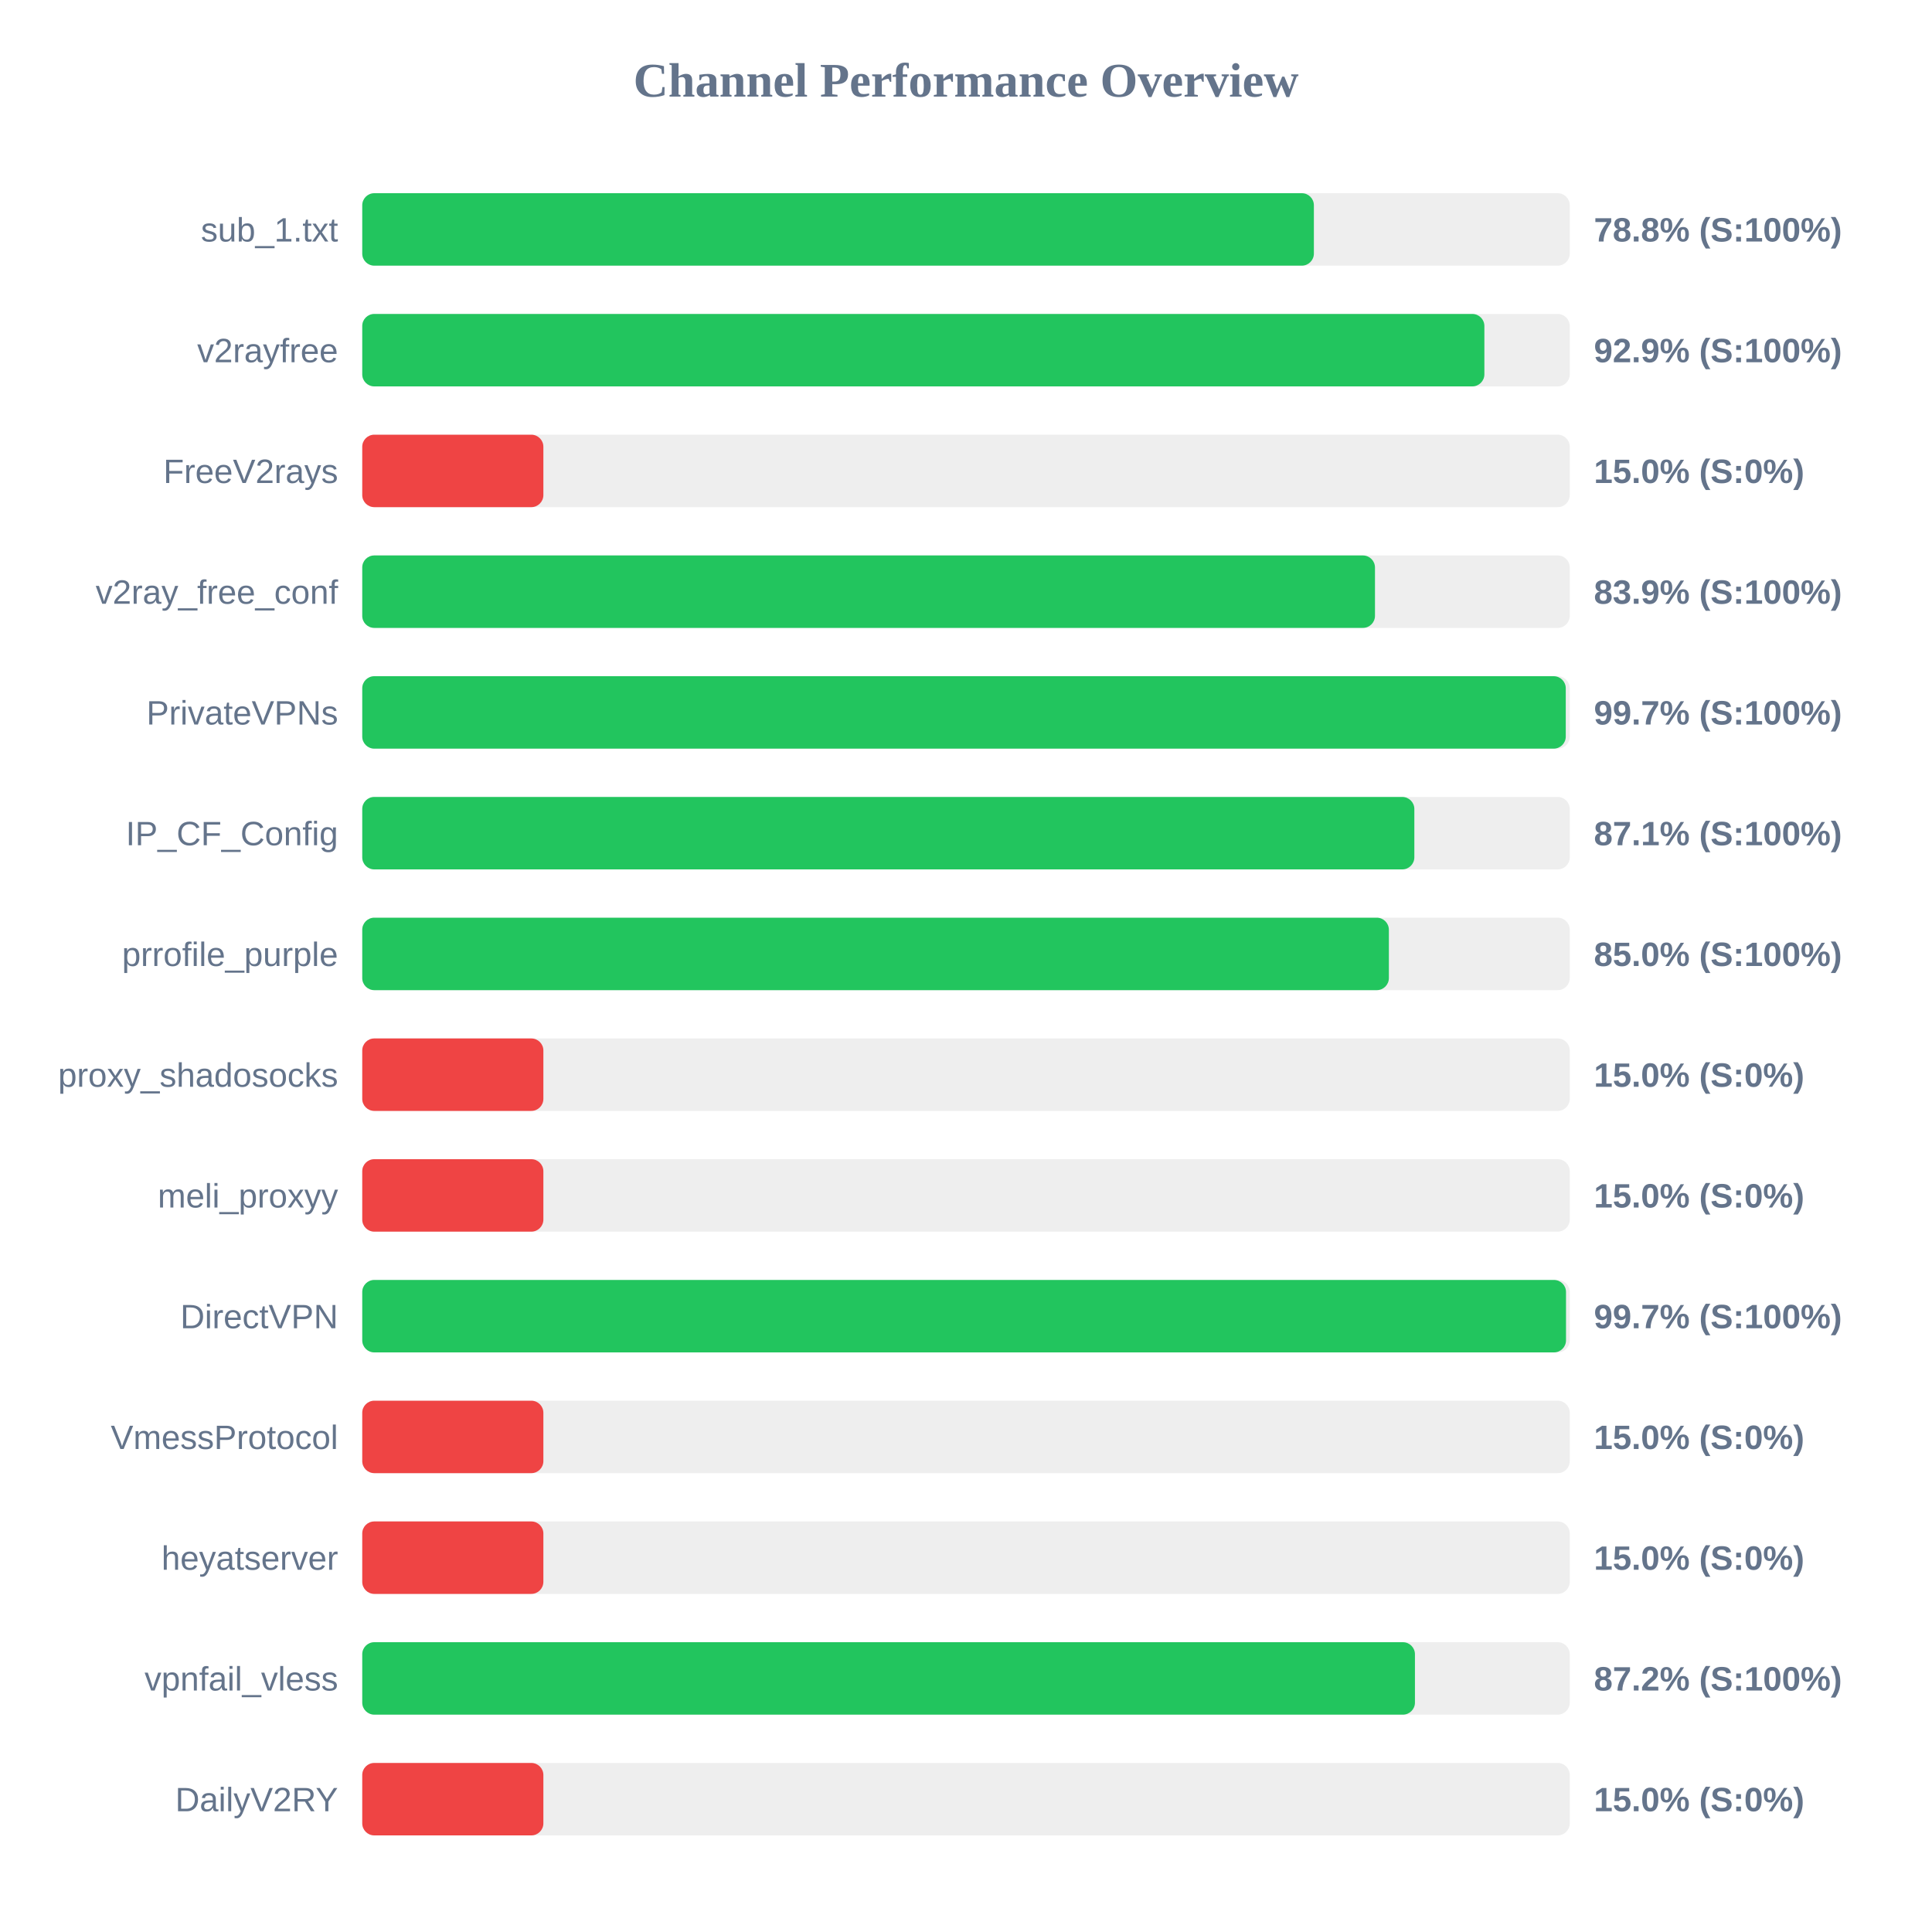
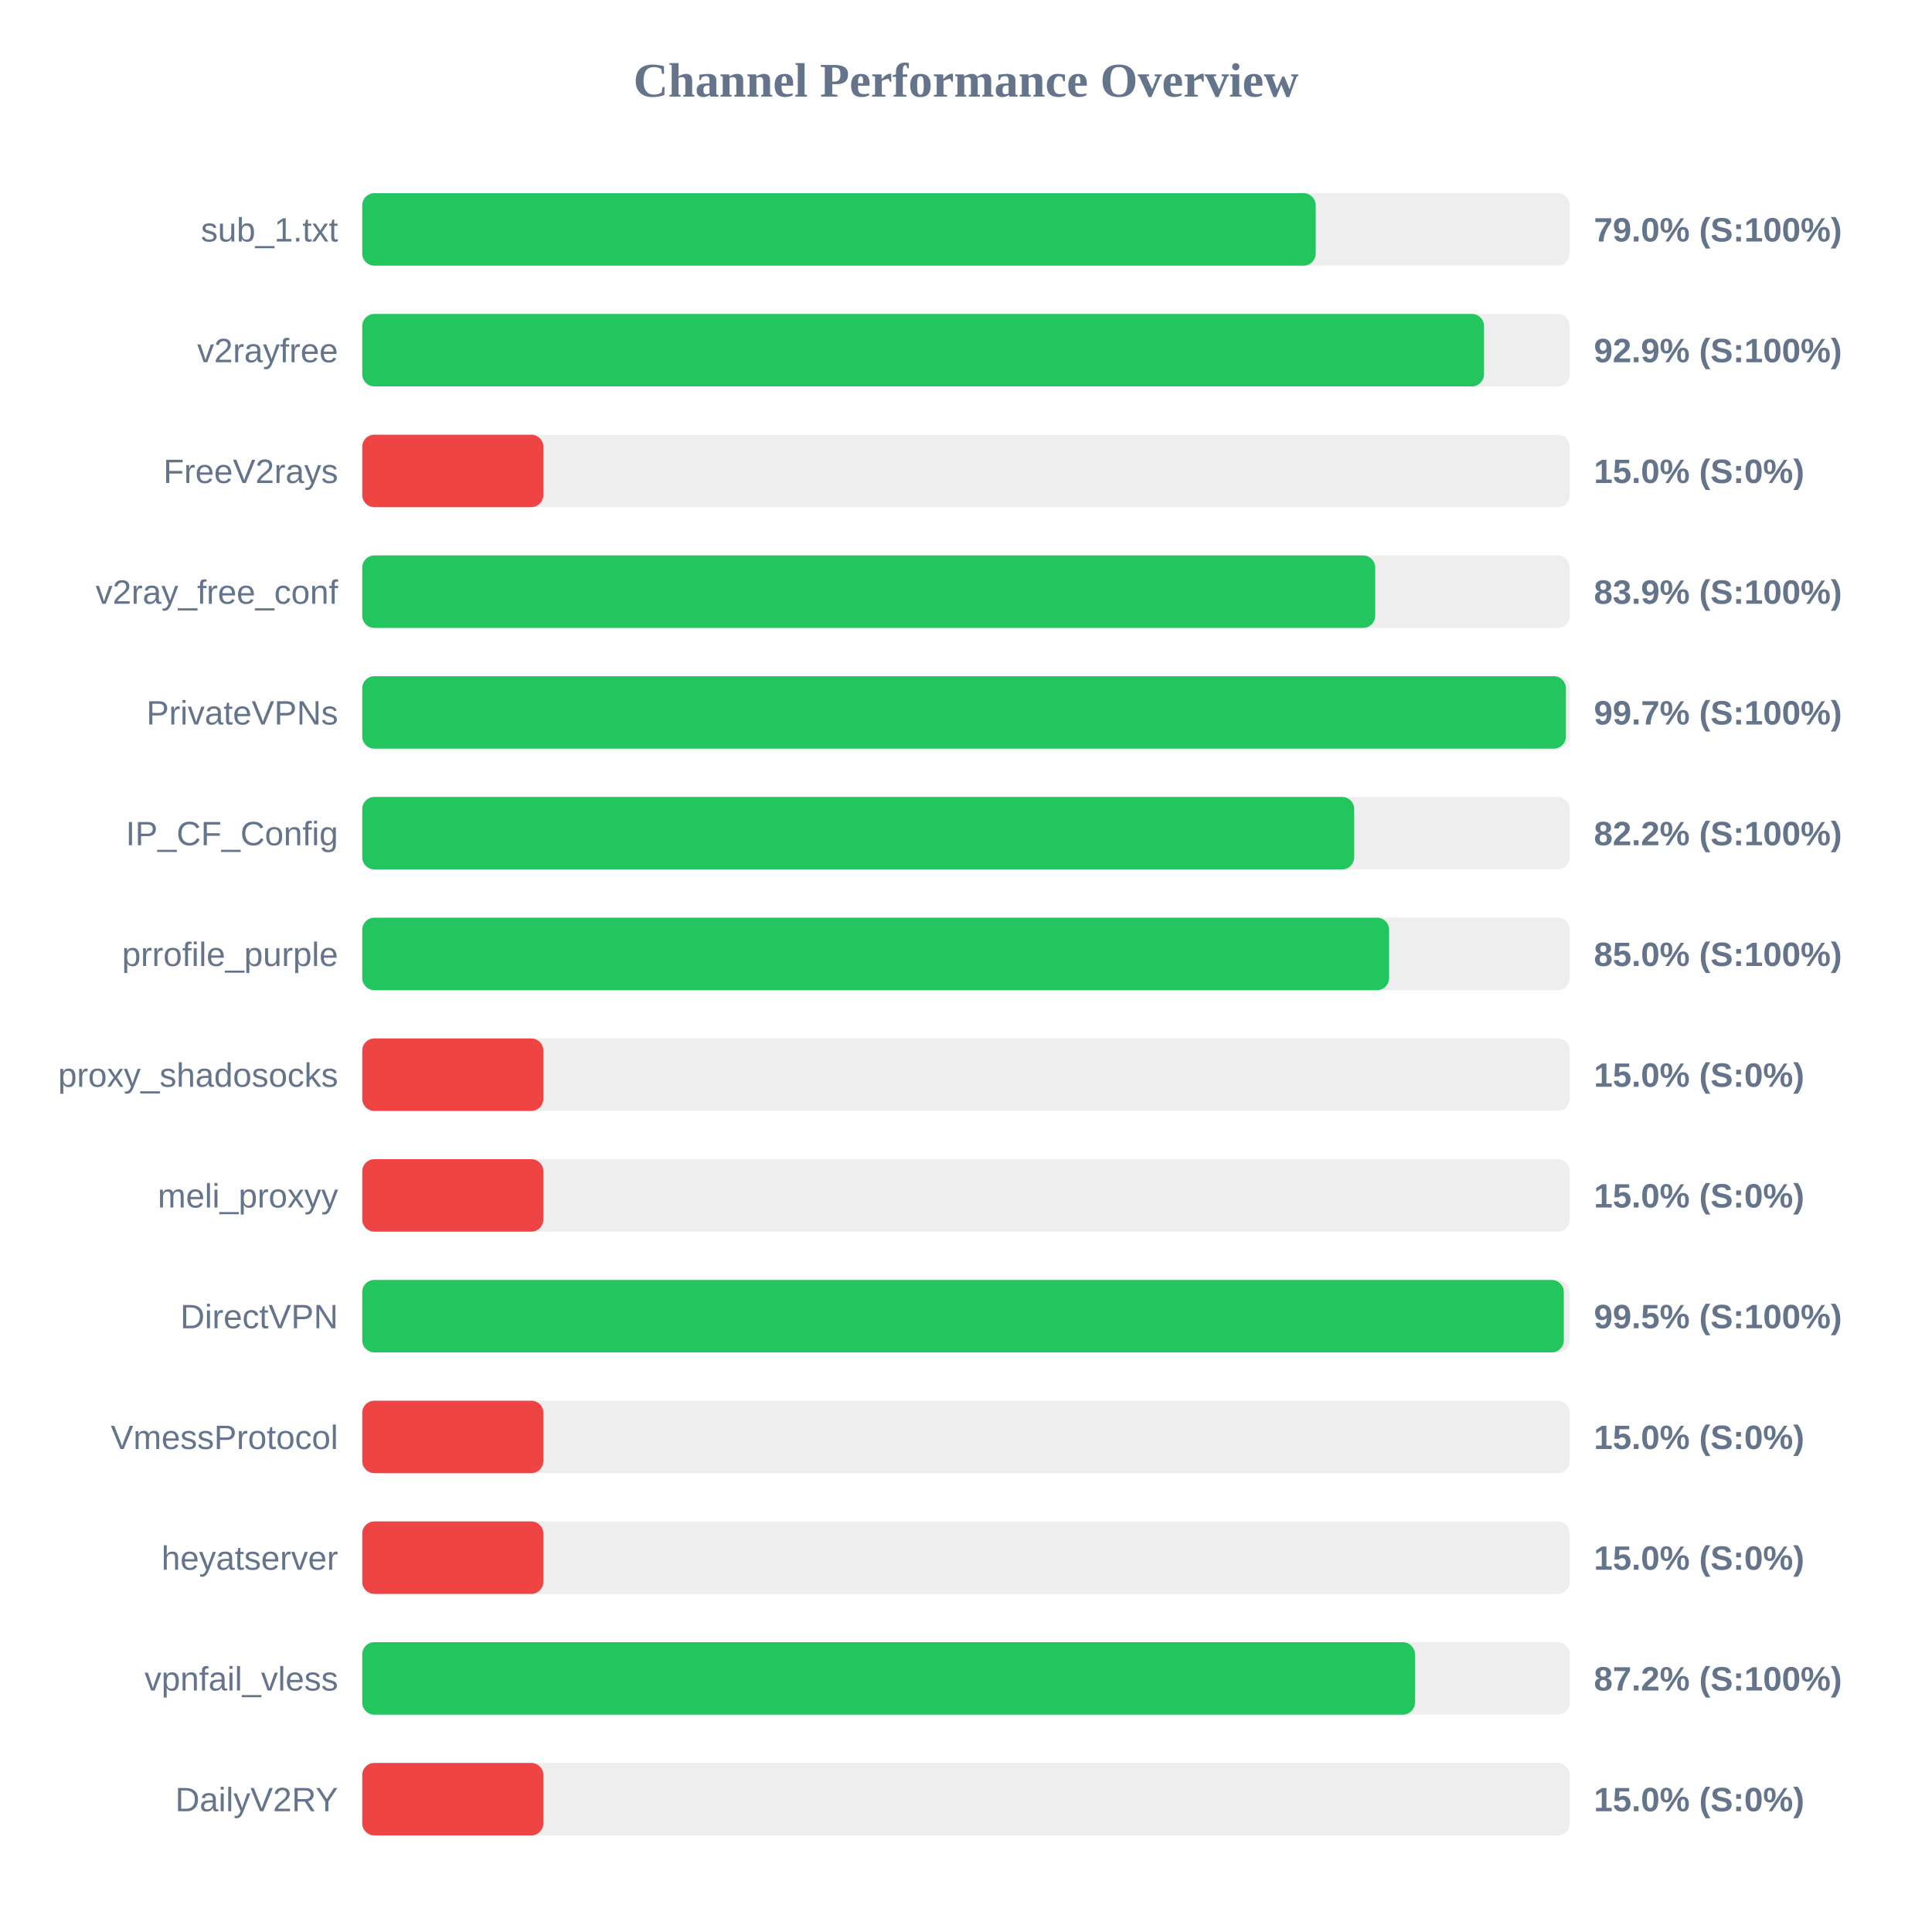
<svg xmlns="http://www.w3.org/2000/svg" width="800" height="800" version="1.1">
  <style>
        .row { font: 14px Arial; fill: #64748b; }
        .score { font: bold 14px Arial; fill: #64748b; }
    </style>
  <text x="400" y="40" text-anchor="middle" font-size="20px" font-weight="bold" fill="#64748b">Channel Performance Overview</text>
  <rect x="150" y="80" width="500" height="30" fill="#eee" rx="5" />
-   <rect x="150" y="80" width="394.05" height="30" fill="#22c55e" rx="5" />
+   <rect x="150" y="80" width="394.8" height="30" fill="#22c55e" rx="5" />
  <text x="140" y="100" text-anchor="end" class="row">sub_1.txt</text>
-   <text x="660" y="100" text-anchor="start" class="score">78.8% (S:100%)</text>
+   <text x="660" y="100" text-anchor="start" class="score">79.0% (S:100%)</text>
  <rect x="150" y="130" width="500" height="30" fill="#eee" rx="5" />
-   <rect x="150" y="130" width="464.65" height="30" fill="#22c55e" rx="5" />
+   <rect x="150" y="130" width="464.5" height="30" fill="#22c55e" rx="5" />
  <text x="140" y="150" text-anchor="end" class="row">v2rayfree</text>
  <text x="660" y="150" text-anchor="start" class="score">92.9% (S:100%)</text>
  <rect x="150" y="180" width="500" height="30" fill="#eee" rx="5" />
  <rect x="150" y="180" width="75.0" height="30" fill="#ef4444" rx="5" />
  <text x="140" y="200" text-anchor="end" class="row">FreeV2rays</text>
  <text x="660" y="200" text-anchor="start" class="score">15.0% (S:0%)</text>
  <rect x="150" y="230" width="500" height="30" fill="#eee" rx="5" />
-   <rect x="150" y="230" width="419.35" height="30" fill="#22c55e" rx="5" />
+   <rect x="150" y="230" width="419.45" height="30" fill="#22c55e" rx="5" />
  <text x="140" y="250" text-anchor="end" class="row">v2ray_free_conf</text>
  <text x="660" y="250" text-anchor="start" class="score">83.9% (S:100%)</text>
  <rect x="150" y="280" width="500" height="30" fill="#eee" rx="5" />
-   <rect x="150" y="280" width="498.35" height="30" fill="#22c55e" rx="5" />
+   <rect x="150" y="280" width="498.4" height="30" fill="#22c55e" rx="5" />
  <text x="140" y="300" text-anchor="end" class="row">PrivateVPNs</text>
  <text x="660" y="300" text-anchor="start" class="score">99.7% (S:100%)</text>
  <rect x="150" y="330" width="500" height="30" fill="#eee" rx="5" />
-   <rect x="150" y="330" width="435.65" height="30" fill="#22c55e" rx="5" />
+   <rect x="150" y="330" width="410.75" height="30" fill="#22c55e" rx="5" />
  <text x="140" y="350" text-anchor="end" class="row">IP_CF_Config</text>
-   <text x="660" y="350" text-anchor="start" class="score">87.1% (S:100%)</text>
+   <text x="660" y="350" text-anchor="start" class="score">82.2% (S:100%)</text>
  <rect x="150" y="380" width="500" height="30" fill="#eee" rx="5" />
-   <rect x="150" y="380" width="425.1" height="30" fill="#22c55e" rx="5" />
+   <rect x="150" y="380" width="425.2" height="30" fill="#22c55e" rx="5" />
  <text x="140" y="400" text-anchor="end" class="row">prrofile_purple</text>
  <text x="660" y="400" text-anchor="start" class="score">85.0% (S:100%)</text>
  <rect x="150" y="430" width="500" height="30" fill="#eee" rx="5" />
  <rect x="150" y="430" width="75.0" height="30" fill="#ef4444" rx="5" />
  <text x="140" y="450" text-anchor="end" class="row">proxy_shadosocks</text>
  <text x="660" y="450" text-anchor="start" class="score">15.0% (S:0%)</text>
  <rect x="150" y="480" width="500" height="30" fill="#eee" rx="5" />
  <rect x="150" y="480" width="75.0" height="30" fill="#ef4444" rx="5" />
  <text x="140" y="500" text-anchor="end" class="row">meli_proxyy</text>
  <text x="660" y="500" text-anchor="start" class="score">15.0% (S:0%)</text>
  <rect x="150" y="530" width="500" height="30" fill="#eee" rx="5" />
-   <rect x="150" y="530" width="498.45" height="30" fill="#22c55e" rx="5" />
+   <rect x="150" y="530" width="497.55" height="30" fill="#22c55e" rx="5" />
  <text x="140" y="550" text-anchor="end" class="row">DirectVPN</text>
-   <text x="660" y="550" text-anchor="start" class="score">99.7% (S:100%)</text>
+   <text x="660" y="550" text-anchor="start" class="score">99.5% (S:100%)</text>
  <rect x="150" y="580" width="500" height="30" fill="#eee" rx="5" />
  <rect x="150" y="580" width="75.0" height="30" fill="#ef4444" rx="5" />
  <text x="140" y="600" text-anchor="end" class="row">VmessProtocol</text>
  <text x="660" y="600" text-anchor="start" class="score">15.0% (S:0%)</text>
  <rect x="150" y="630" width="500" height="30" fill="#eee" rx="5" />
  <rect x="150" y="630" width="75.0" height="30" fill="#ef4444" rx="5" />
  <text x="140" y="650" text-anchor="end" class="row">heyatserver</text>
  <text x="660" y="650" text-anchor="start" class="score">15.0% (S:0%)</text>
  <rect x="150" y="680" width="500" height="30" fill="#eee" rx="5" />
  <rect x="150" y="680" width="435.9" height="30" fill="#22c55e" rx="5" />
  <text x="140" y="700" text-anchor="end" class="row">vpnfail_vless</text>
  <text x="660" y="700" text-anchor="start" class="score">87.2% (S:100%)</text>
  <rect x="150" y="730" width="500" height="30" fill="#eee" rx="5" />
  <rect x="150" y="730" width="75.0" height="30" fill="#ef4444" rx="5" />
  <text x="140" y="750" text-anchor="end" class="row">DailyV2RY</text>
  <text x="660" y="750" text-anchor="start" class="score">15.0% (S:0%)</text>
</svg>
